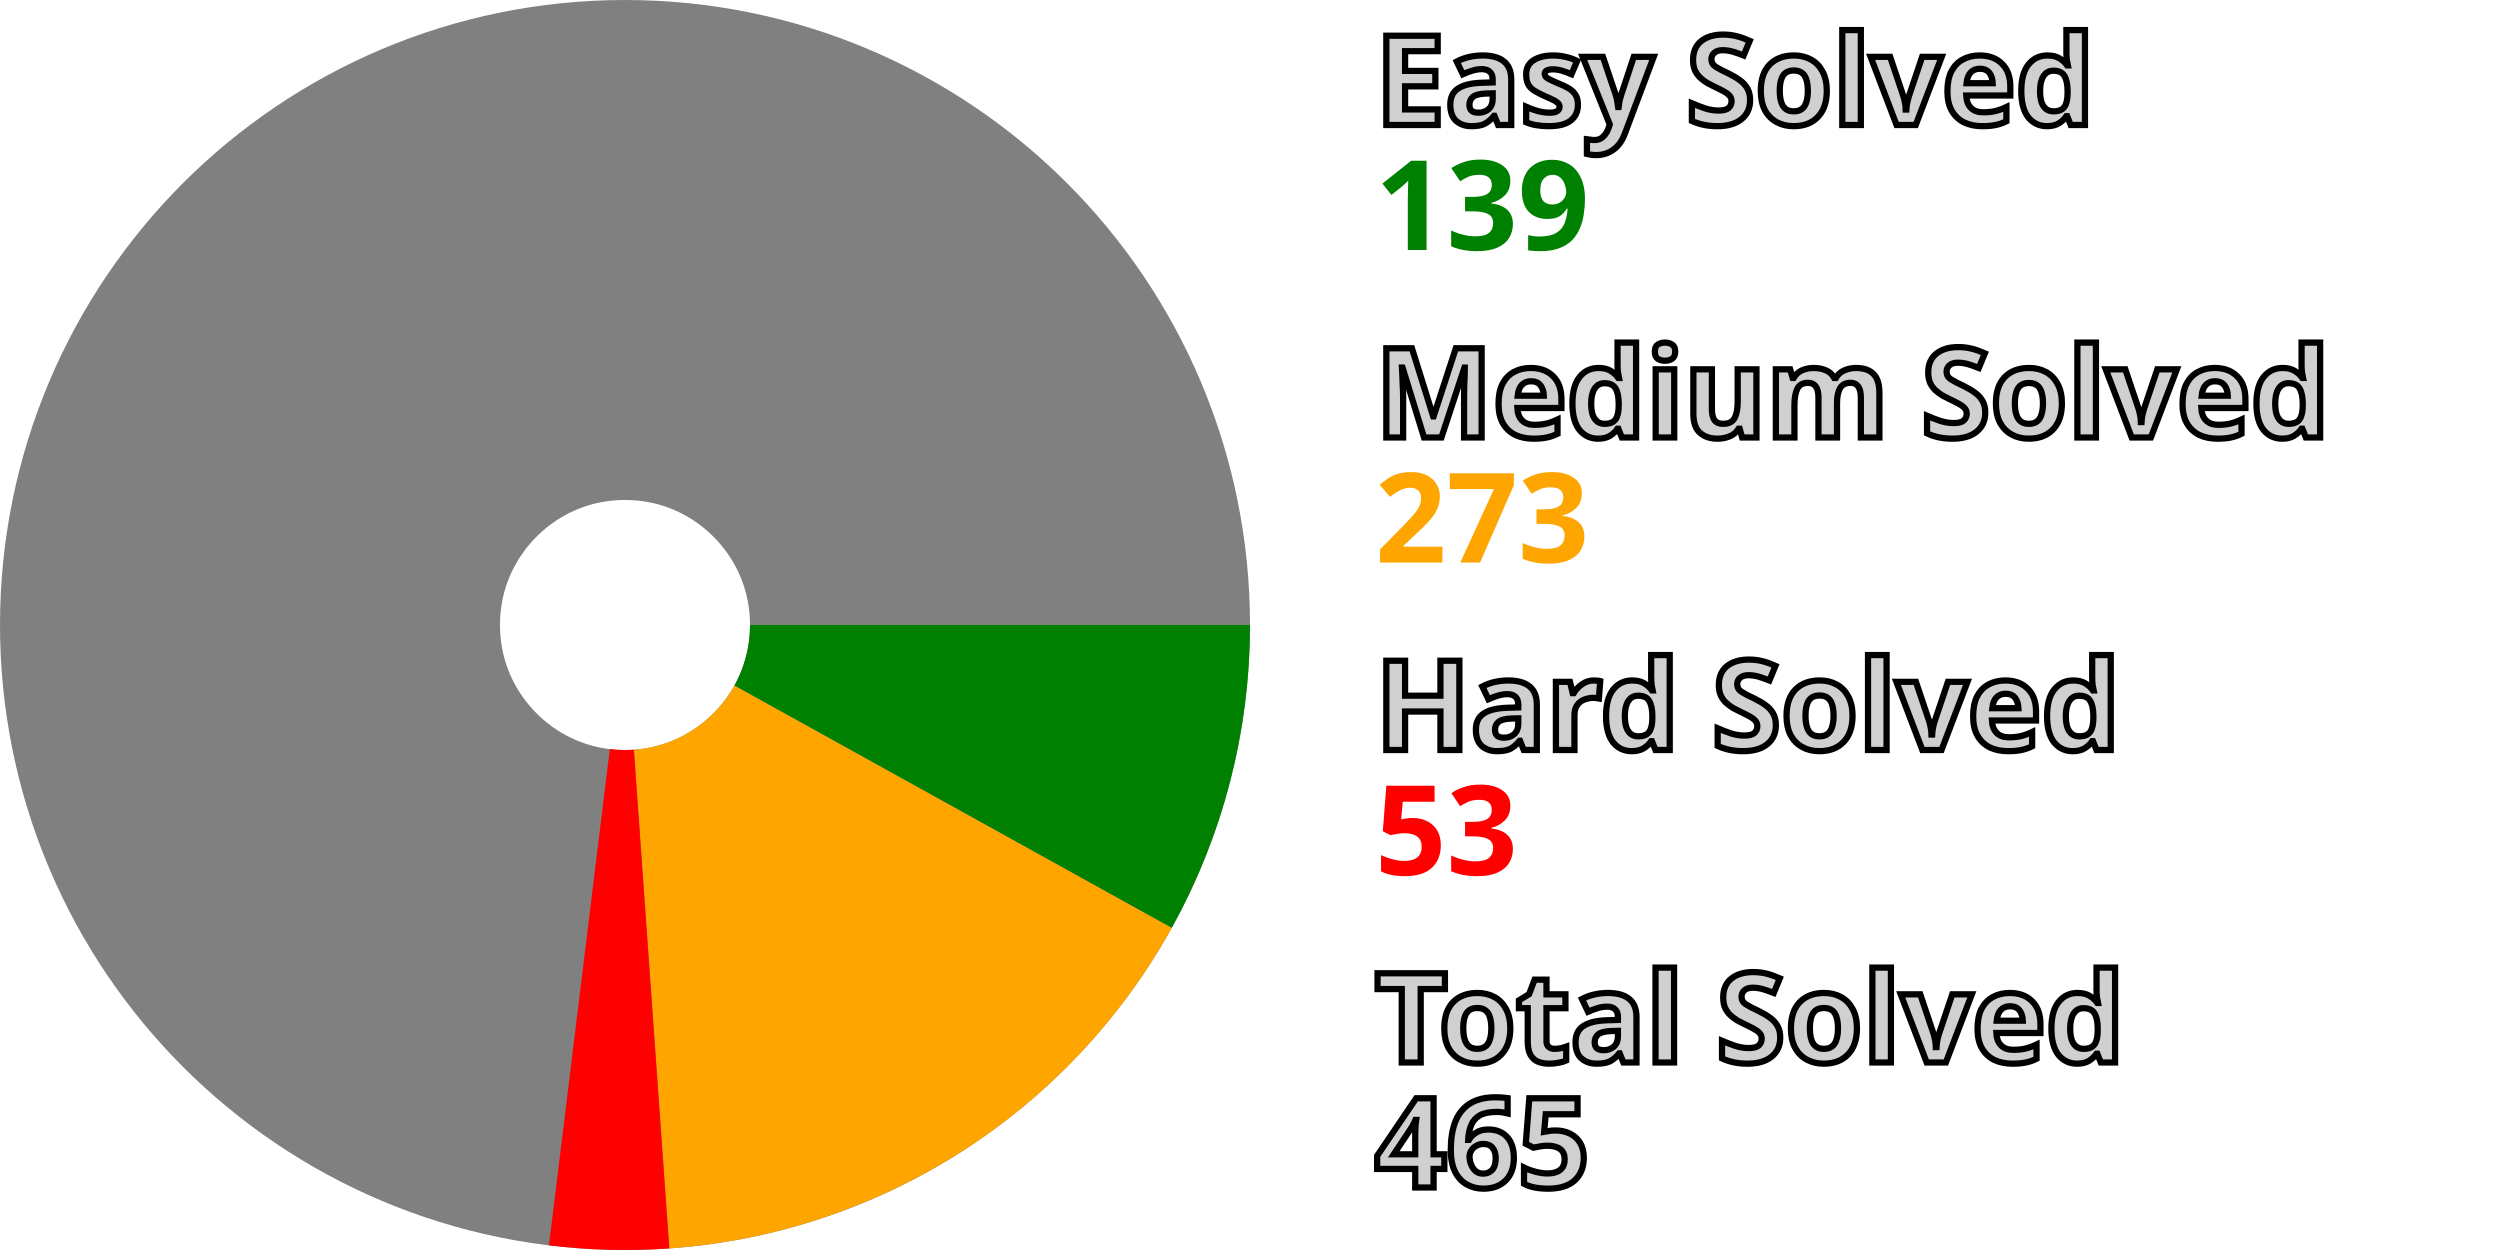
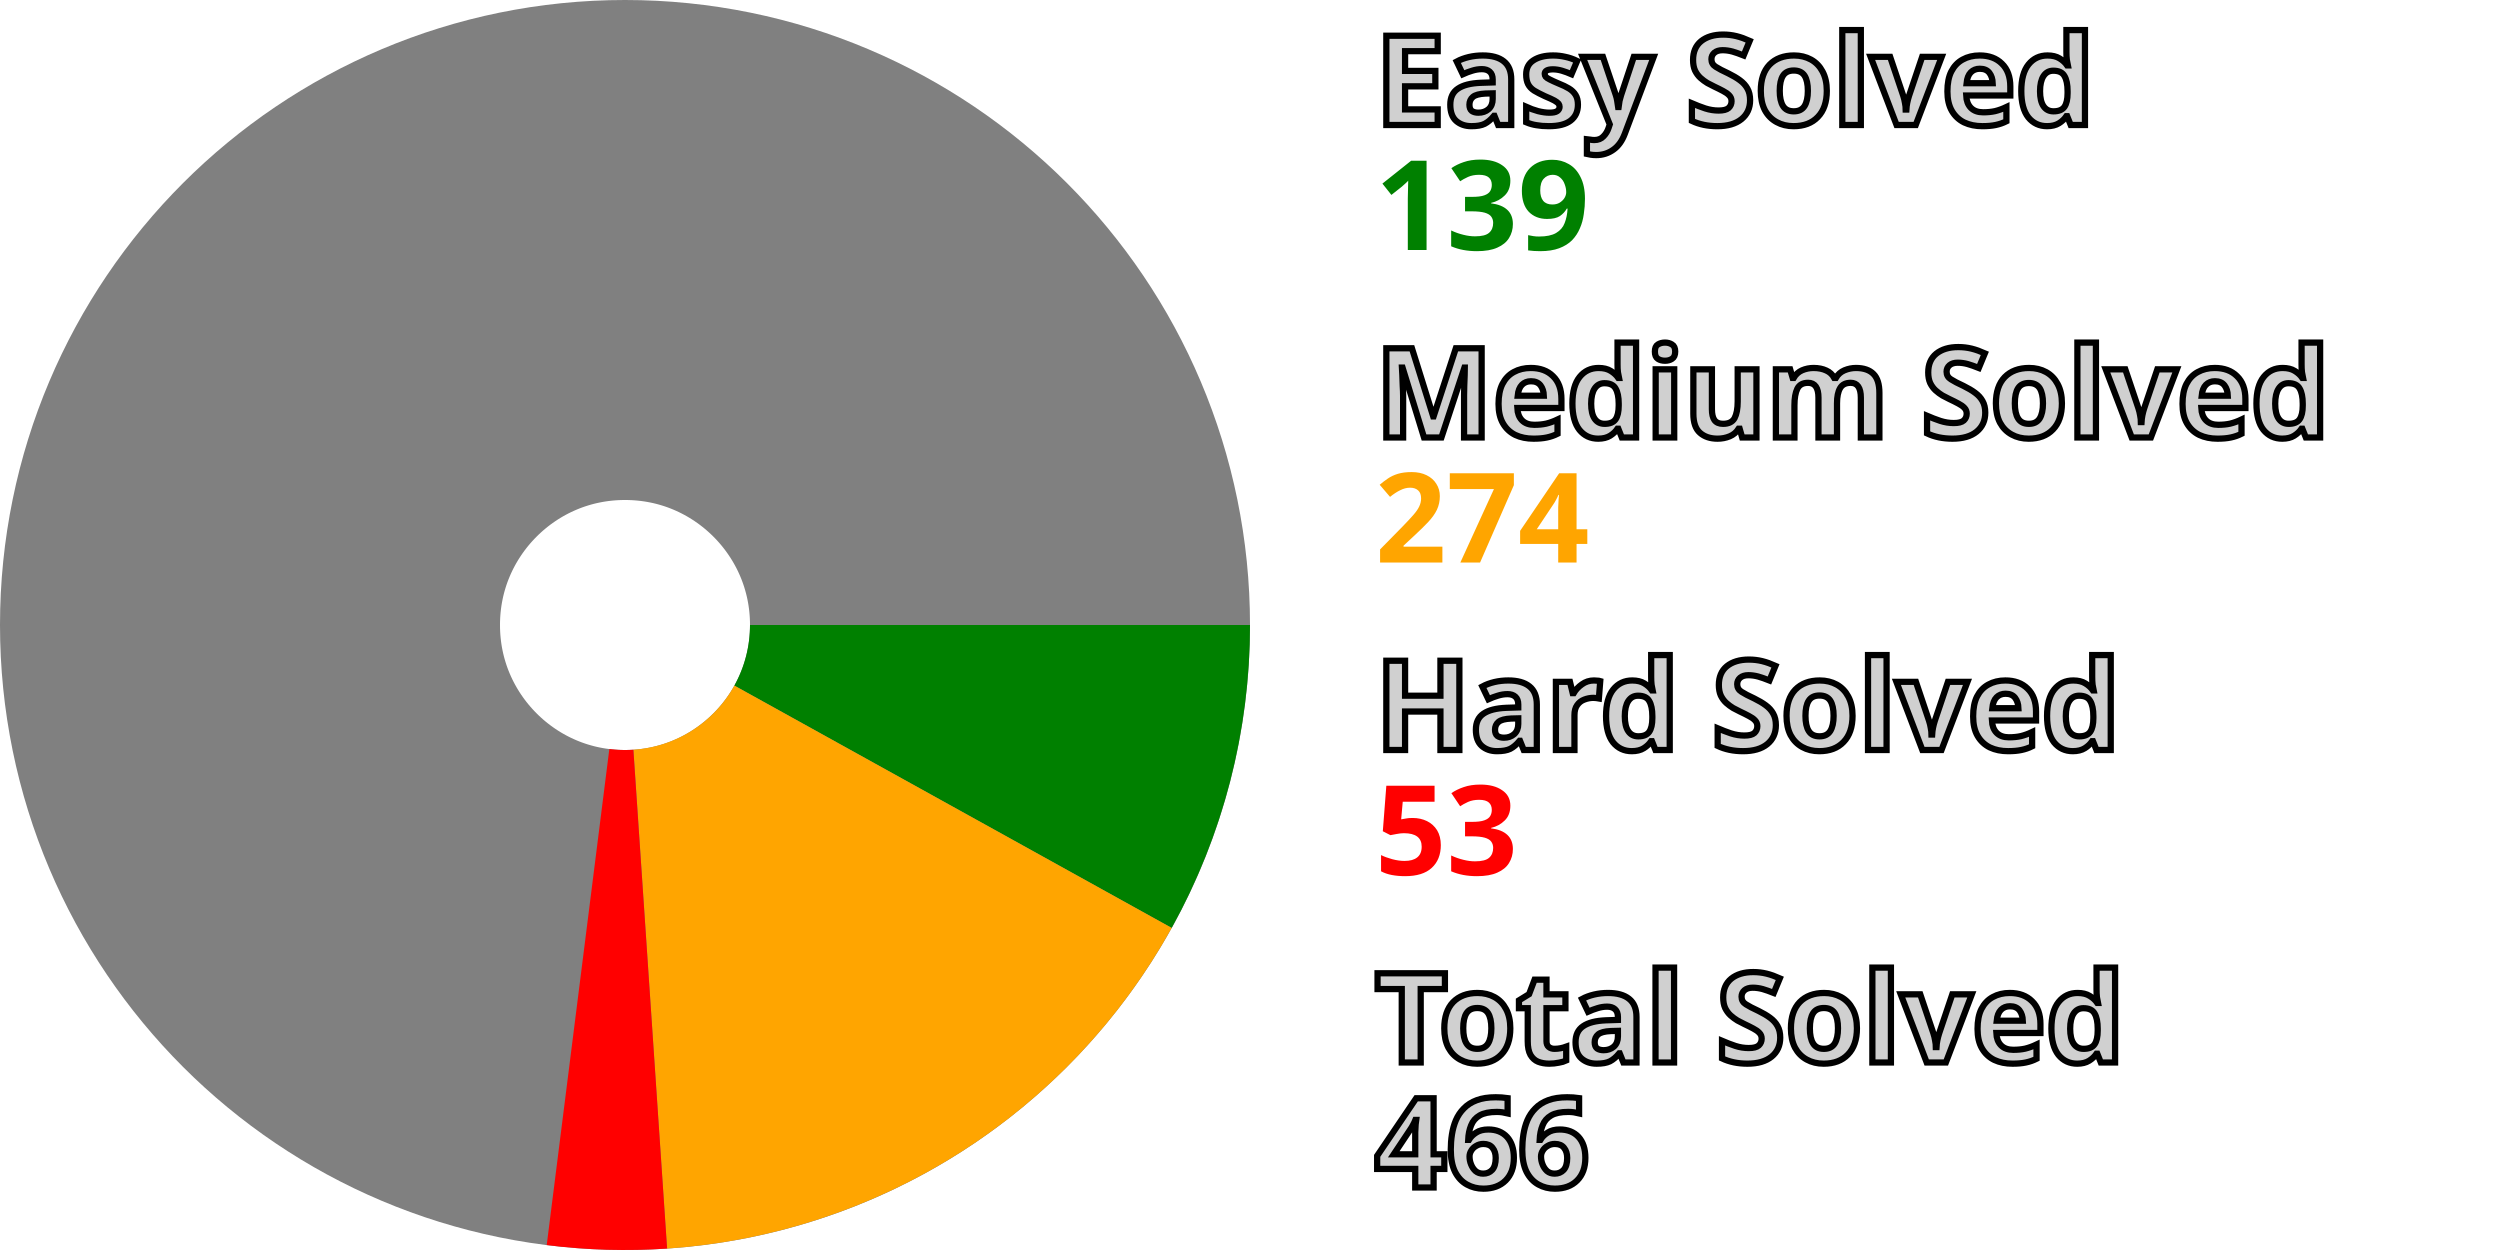
<svg xmlns="http://www.w3.org/2000/svg" width="200" height="100" viewBox="0 0 200 100" stroke-width="40" fill="none">
  <style>.small {font: bold 10px sans-serif; fill: #d0d0d0; stroke: black; stroke-width: 0.5px;}</style>
  <style>.esy {font: bold 10px sans-serif; fill: green;}</style>
  <style>.mdm {font: bold 10px sans-serif; fill: orange;}</style>
  <style>.hrd {font: bold 10px sans-serif; fill: red;}</style>
  <circle cx="50" cy="50" r="30.0" stroke="gray" />
  <path d="M80.0 50 A 30.0 30.0, 0, 0, 1, 76.241 64.541" stroke="green" />
-   <path d="M76.241 64.541 A 30.0 30.0, 0, 0, 1, 52.128 79.924" stroke="orange" />
-   <path d="M52.128 79.924 A 30.0 30.0, 0, 0, 1, 46.351 79.777" stroke="red" />
+   <path d="M76.241 64.541 A 30.0 30.0, 0, 0, 1, 52.019 79.932" stroke="orange" />
+   <path d="M52.019 79.932 A 30.0 30.0, 0, 0, 1, 46.242 79.764" stroke="red" />
  <text x="110.0" y="10.0" class="small">Easy Solved</text>
  <text x="110.0" y="20.0" class="esy">139</text>
  <text x="110.0" y="35.0" class="small">Medium Solved</text>
-   <text x="110.0" y="45.0" class="mdm">273</text>
+   <text x="110.0" y="45.0" class="mdm">274</text>
  <text x="110.0" y="60.0" class="small">Hard Solved</text>
  <text x="110.0" y="70.0" class="hrd">53</text>
  <text x="110.0" y="85.0" class="small">Total Solved</text>
-   <text x="110.0" y="95.0" class="small">465</text>
+   <text x="110.0" y="95.0" class="small">466</text>
</svg>
